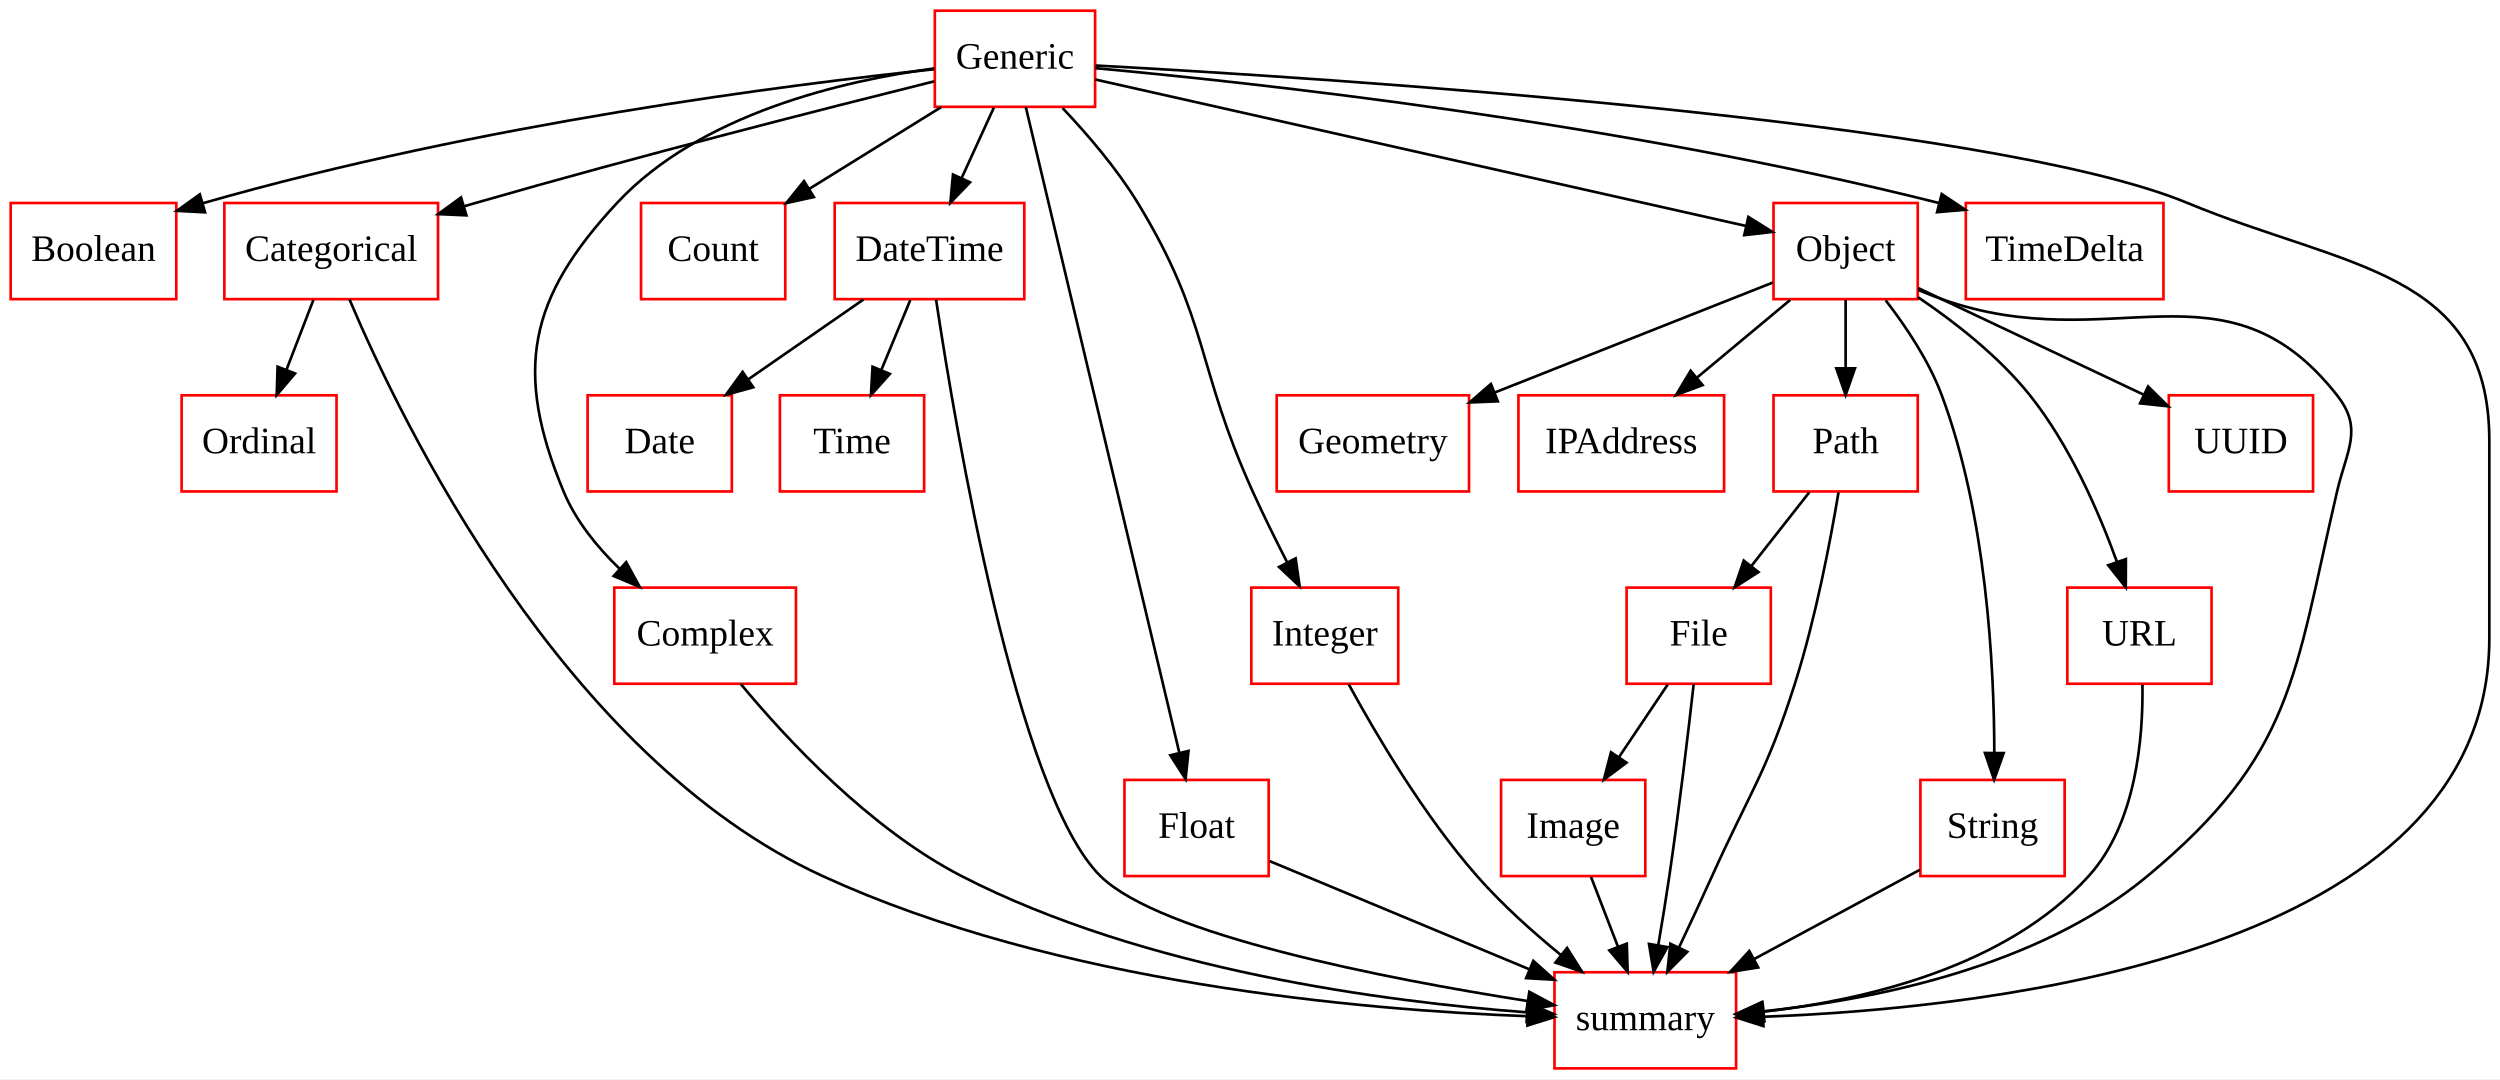
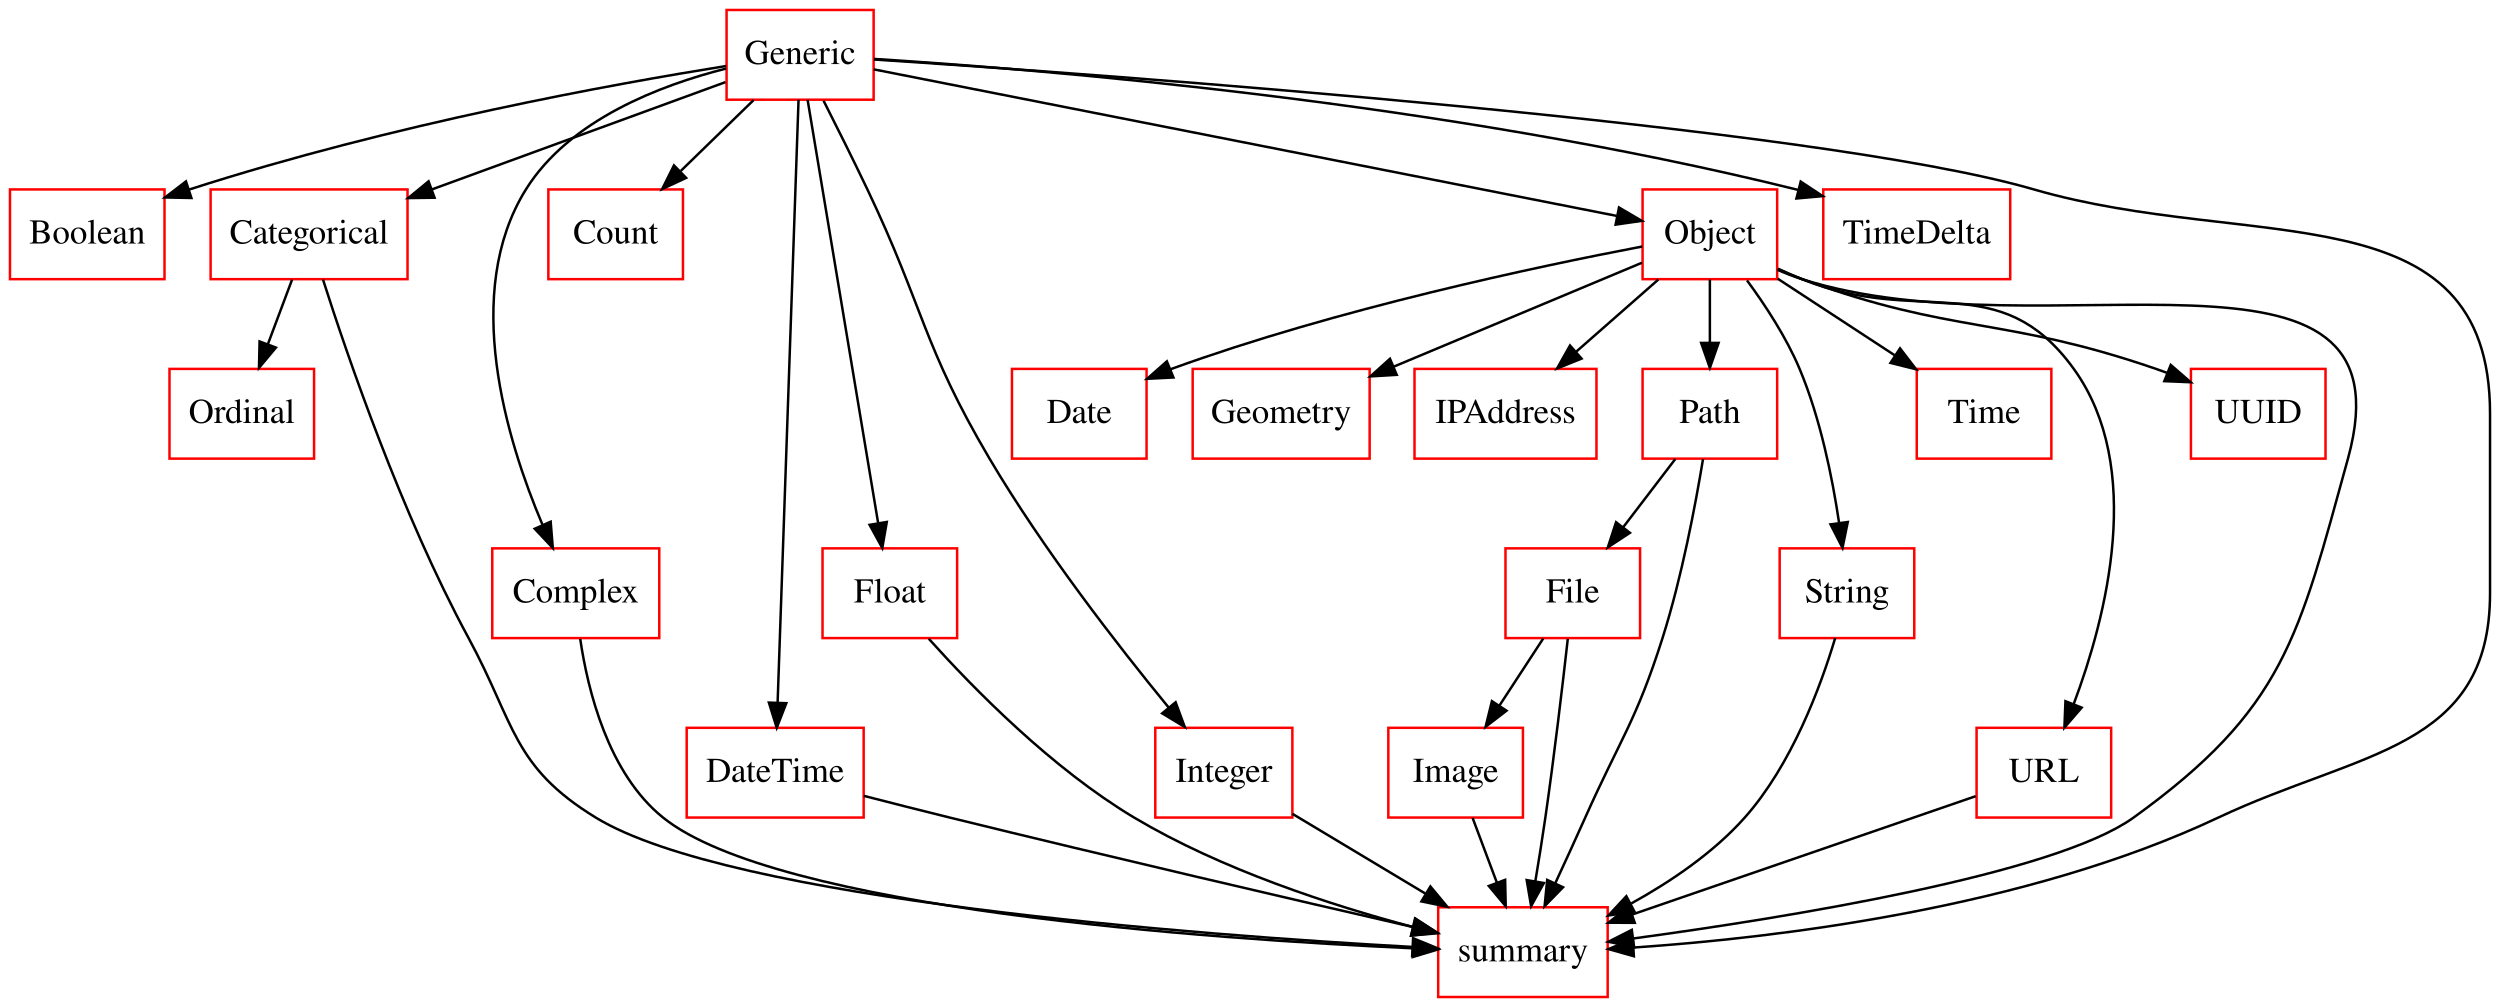
- <svg xmlns="http://www.w3.org/2000/svg" width="936pt" height="404pt" viewBox="0.00 0.00 936.00 404.00">
+ <svg xmlns="http://www.w3.org/2000/svg" width="1003pt" height="404pt" viewBox="0.00 0.00 1003.00 404.00">
  <g id="graph0" class="graph" transform="scale(1 1) rotate(0) translate(4 400)">
-     <polygon fill="white" stroke="none" points="-4,4 -4,-400 932,-400 932,4 -4,4" />
+     <polygon fill="#ffffff" stroke="transparent" points="-4,4 -4,-400 999,-400 999,4 -4,4" />
    <g id="node1" class="node">
-       <polygon fill="none" stroke="red" points="62,-324 0,-324 0,-288 62,-288 62,-324" />
-       <text text-anchor="middle" x="31" y="-302.3" font-family="Times New Roman,serif" font-size="14.00">Boolean</text>
+       <polygon fill="none" stroke="#ff0000" points="62,-324 0,-324 0,-288 62,-288 62,-324" />
+       <text text-anchor="middle" x="31" y="-302.3" font-family="Times,serif" font-size="14.00" fill="#000000">Boolean</text>
    </g>
    <g id="node2" class="node">
-       <polygon fill="none" stroke="red" points="160,-324 80,-324 80,-288 160,-288 160,-324" />
-       <text text-anchor="middle" x="120" y="-302.3" font-family="Times New Roman,serif" font-size="14.00">Categorical</text>
+       <polygon fill="none" stroke="#ff0000" points="159.5,-324 80.5,-324 80.5,-288 159.5,-288 159.5,-324" />
+       <text text-anchor="middle" x="120" y="-302.3" font-family="Times,serif" font-size="14.00" fill="#000000">Categorical</text>
    </g>
    <g id="node15" class="node">
-       <polygon fill="none" stroke="red" points="122,-252 64,-252 64,-216 122,-216 122,-252" />
-       <text text-anchor="middle" x="93" y="-230.3" font-family="Times New Roman,serif" font-size="14.00">Ordinal</text>
+       <polygon fill="none" stroke="#ff0000" points="122,-252 64,-252 64,-216 122,-216 122,-252" />
+       <text text-anchor="middle" x="93" y="-230.3" font-family="Times,serif" font-size="14.00" fill="#000000">Ordinal</text>
    </g>
    <g id="edge1" class="edge">
-       <path fill="none" stroke="black" d="M113.326,-287.697C110.285,-279.813 106.617,-270.304 103.239,-261.546" />
-       <polygon fill="black" stroke="black" points="106.462,-260.175 99.597,-252.104 99.931,-262.694 106.462,-260.175" />
+       <path fill="none" stroke="#000000" d="M113.187,-287.831C110.236,-279.962 106.714,-270.571 103.445,-261.853" />
+       <polygon fill="#000000" stroke="#000000" points="106.693,-260.548 99.905,-252.413 100.139,-263.005 106.693,-260.548" />
    </g>
    <g id="node22" class="node">
-       <polygon fill="none" stroke="red" points="646,-36 578,-36 578,-0 646,-0 646,-36" />
-       <text text-anchor="middle" x="612" y="-14.3" font-family="Times New Roman,serif" font-size="14.00">summary</text>
+       <polygon fill="none" stroke="#ff0000" points="641,-36 573,-36 573,0 641,0 641,-36" />
+       <text text-anchor="middle" x="607" y="-14.3" font-family="Times,serif" font-size="14.00" fill="#000000">summary</text>
    </g>
    <g id="edge2" class="edge">
-       <path fill="none" stroke="black" d="M126.846,-287.89C146.293,-242.004 206.822,-116.671 304,-72 391.614,-31.726 506.017,-21.827 567.791,-19.539" />
-       <polygon fill="black" stroke="black" points="568.085,-23.032 577.969,-19.214 567.862,-16.035 568.085,-23.032" />
+       <path fill="none" stroke="#000000" d="M125.574,-287.875C135.336,-257.247 157.074,-193.727 184,-144 202.672,-109.516 201.555,-92.474 235,-72 289.22,-38.807 476.375,-24.861 562.719,-20.091" />
+       <polygon fill="#000000" stroke="#000000" points="562.935,-23.584 572.734,-19.554 562.561,-16.594 562.935,-23.584" />
    </g>
    <g id="node3" class="node">
-       <polygon fill="none" stroke="red" points="294,-180 226,-180 226,-144 294,-144 294,-180" />
-       <text text-anchor="middle" x="260" y="-158.3" font-family="Times New Roman,serif" font-size="14.00">Complex</text>
+       <polygon fill="none" stroke="#ff0000" points="260.5,-180 193.5,-180 193.5,-144 260.5,-144 260.5,-180" />
+       <text text-anchor="middle" x="227" y="-158.3" font-family="Times,serif" font-size="14.00" fill="#000000">Complex</text>
    </g>
    <g id="edge3" class="edge">
-       <path fill="none" stroke="black" d="M273.297,-143.969C290.226,-123.533 321.454,-89.803 356,-72 424.459,-36.719 514.639,-24.923 567.667,-20.98" />
-       <polygon fill="black" stroke="black" points="568.021,-24.464 577.76,-20.291 567.544,-17.48 568.021,-24.464" />
+       <path fill="none" stroke="#000000" d="M228.785,-143.666C231.841,-122.899 240.057,-89.657 262,-72 307.578,-35.325 480.515,-23.257 562.877,-19.538" />
+       <polygon fill="#000000" stroke="#000000" points="563.091,-23.032 572.931,-19.105 562.79,-16.039 563.091,-23.032" />
    </g>
    <g id="node4" class="node">
-       <polygon fill="none" stroke="red" points="290,-324 236,-324 236,-288 290,-288 290,-324" />
-       <text text-anchor="middle" x="263" y="-302.3" font-family="Times New Roman,serif" font-size="14.00">Count</text>
+       <polygon fill="none" stroke="#ff0000" points="270,-324 216,-324 216,-288 270,-288 270,-324" />
+       <text text-anchor="middle" x="243" y="-302.3" font-family="Times,serif" font-size="14.00" fill="#000000">Count</text>
    </g>
    <g id="node5" class="node">
-       <polygon fill="none" stroke="red" points="270,-252 216,-252 216,-216 270,-216 270,-252" />
-       <text text-anchor="middle" x="243" y="-230.3" font-family="Times New Roman,serif" font-size="14.00">Date</text>
+       <polygon fill="none" stroke="#ff0000" points="456,-252 402,-252 402,-216 456,-216 456,-252" />
+       <text text-anchor="middle" x="429" y="-230.3" font-family="Times,serif" font-size="14.00" fill="#000000">Date</text>
    </g>
    <g id="node6" class="node">
-       <polygon fill="none" stroke="red" points="379.5,-324 308.5,-324 308.5,-288 379.5,-288 379.5,-324" />
-       <text text-anchor="middle" x="344" y="-302.3" font-family="Times New Roman,serif" font-size="14.00">DateTime</text>
+       <polygon fill="none" stroke="#ff0000" points="342.5,-108 271.5,-108 271.5,-72 342.5,-72 342.5,-108" />
+       <text text-anchor="middle" x="307" y="-86.3" font-family="Times,serif" font-size="14.00" fill="#000000">DateTime</text>
    </g>
    <g id="edge4" class="edge">
-       <path fill="none" stroke="black" d="M319.293,-287.876C306.331,-278.893 290.272,-267.763 276.235,-258.034" />
-       <polygon fill="black" stroke="black" points="278.015,-255.009 267.802,-252.19 274.028,-260.763 278.015,-255.009" />
+       <path fill="none" stroke="#000000" d="M342.574,-80.698C353.596,-77.857 365.79,-74.757 377,-72 441.43,-56.154 516.272,-38.773 562.64,-28.123" />
+       <polygon fill="#000000" stroke="#000000" points="563.691,-31.473 572.655,-25.826 562.126,-24.65 563.691,-31.473" />
+     </g>
+     <g id="node7" class="node">
+       <polygon fill="none" stroke="#ff0000" points="654,-180 600,-180 600,-144 654,-144 654,-180" />
+       <text text-anchor="middle" x="627" y="-158.3" font-family="Times,serif" font-size="14.00" fill="#000000">File</text>
+     </g>
+     <g id="node12" class="node">
+       <polygon fill="none" stroke="#ff0000" points="607,-108 553,-108 553,-72 607,-72 607,-108" />
+       <text text-anchor="middle" x="580" y="-86.3" font-family="Times,serif" font-size="14.00" fill="#000000">Image</text>
+     </g>
+     <g id="edge5" class="edge">
+       <path fill="none" stroke="#000000" d="M615.14,-143.831C609.837,-135.708 603.476,-125.964 597.633,-117.012" />
+       <polygon fill="#000000" stroke="#000000" points="600.417,-114.874 592.02,-108.413 594.555,-118.7 600.417,-114.874" />
+     </g>
+     <g id="edge6" class="edge">
+       <path fill="none" stroke="#000000" d="M624.999,-143.697C622.954,-125.49 619.576,-96.772 616,-72 614.797,-63.666 613.348,-54.633 611.969,-46.383" />
+       <polygon fill="#000000" stroke="#000000" points="615.409,-45.735 610.282,-36.463 608.508,-46.909 615.409,-45.735" />
+     </g>
+     <g id="node8" class="node">
+       <polygon fill="none" stroke="#ff0000" points="380,-180 326,-180 326,-144 380,-144 380,-180" />
+       <text text-anchor="middle" x="353" y="-158.3" font-family="Times,serif" font-size="14.00" fill="#000000">Float</text>
+     </g>
+     <g id="edge7" class="edge">
+       <path fill="none" stroke="#000000" d="M368.611,-143.737C386.641,-123.66 418.072,-91.651 451,-72 485.976,-51.126 530.197,-36.786 562.618,-28.159" />
+       <polygon fill="#000000" stroke="#000000" points="563.894,-31.444 572.703,-25.557 562.145,-24.666 563.894,-31.444" />
+     </g>
+     <g id="node9" class="node">
+       <polygon fill="none" stroke="#ff0000" points="346.5,-396 287.5,-396 287.5,-360 346.5,-360 346.5,-396" />
+       <text text-anchor="middle" x="317" y="-374.3" font-family="Times,serif" font-size="14.00" fill="#000000">Generic</text>
+     </g>
+     <g id="edge8" class="edge">
+       <path fill="none" stroke="#000000" d="M287.314,-373.523C242.322,-366.304 154.22,-350.467 71.942,-323.973" />
+       <polygon fill="#000000" stroke="#000000" points="72.792,-320.568 62.199,-320.776 70.609,-327.219 72.792,-320.568" />
+     </g>
+     <g id="edge9" class="edge">
+       <path fill="none" stroke="#000000" d="M287.08,-367.065C255.857,-355.653 206.382,-337.571 169.36,-324.04" />
+       <polygon fill="#000000" stroke="#000000" points="170.349,-320.675 159.755,-320.53 167.946,-327.25 170.349,-320.675" />
+     </g>
+     <g id="edge10" class="edge">
+       <path fill="none" stroke="#000000" d="M287.287,-372.485C261.085,-365.879 224.438,-351.987 207,-324 181.221,-282.627 199.117,-223.709 213.632,-189.506" />
+       <polygon fill="#000000" stroke="#000000" points="216.931,-190.7 217.787,-180.14 210.533,-187.862 216.931,-190.7" />
+     </g>
+     <g id="edge11" class="edge">
+       <path fill="none" stroke="#000000" d="M298.327,-359.831C289.475,-351.219 278.751,-340.785 269.111,-331.405" />
+       <polygon fill="#000000" stroke="#000000" points="271.275,-328.628 261.667,-324.163 266.394,-333.645 271.275,-328.628" />
+     </g>
+     <g id="edge12" class="edge">
+       <path fill="none" stroke="#000000" d="M316.375,-359.984C314.684,-311.294 310.014,-176.796 307.974,-118.057" />
+       <polygon fill="#000000" stroke="#000000" points="311.47,-117.881 307.625,-108.009 304.474,-118.124 311.47,-117.881" />
+     </g>
+     <g id="edge13" class="edge">
+       <path fill="none" stroke="#000000" d="M320.007,-359.955C326.281,-322.314 340.802,-235.187 348.313,-190.125" />
+       <polygon fill="#000000" stroke="#000000" points="351.784,-190.584 349.976,-180.145 344.879,-189.434 351.784,-190.584" />
+     </g>
+     <g id="node13" class="node">
+       <polygon fill="none" stroke="#ff0000" points="514.5,-108 459.5,-108 459.5,-72 514.5,-72 514.5,-108" />
+       <text text-anchor="middle" x="487" y="-86.3" font-family="Times,serif" font-size="14.00" fill="#000000">Integer</text>
+     </g>
+     <g id="edge14" class="edge">
+       <path fill="none" stroke="#000000" d="M326.42,-359.59C331.688,-349.19 338.318,-335.922 344,-324 366.679,-276.419 366.197,-261.386 393,-216 414.57,-179.474 444.599,-140.854 464.864,-116.148" />
+       <polygon fill="#000000" stroke="#000000" points="467.657,-118.261 471.335,-108.326 462.264,-113.799 467.657,-118.261" />
+     </g>
+     <g id="node14" class="node">
+       <polygon fill="none" stroke="#ff0000" points="709,-324 655,-324 655,-288 709,-288 709,-324" />
+       <text text-anchor="middle" x="682" y="-302.3" font-family="Times,serif" font-size="14.00" fill="#000000">Object</text>
+     </g>
+     <g id="edge15" class="edge">
+       <path fill="none" stroke="#000000" d="M346.56,-372.169C412.558,-359.15 571.808,-327.736 644.584,-313.381" />
+       <polygon fill="#000000" stroke="#000000" points="645.539,-316.76 654.673,-311.39 644.185,-309.892 645.539,-316.76" />
+     </g>
+     <g id="node19" class="node">
+       <polygon fill="none" stroke="#ff0000" points="802.5,-324 727.5,-324 727.5,-288 802.5,-288 802.5,-324" />
+       <text text-anchor="middle" x="765" y="-302.3" font-family="Times,serif" font-size="14.00" fill="#000000">TimeDelta</text>
+     </g>
+     <g id="edge16" class="edge">
+       <path fill="none" stroke="#000000" d="M346.628,-376.364C412.185,-372.249 574.364,-359.33 717.448,-323.795" />
+       <polygon fill="#000000" stroke="#000000" points="718.443,-327.154 727.28,-321.309 716.727,-320.367 718.443,-327.154" />
+     </g>
+     <g id="edge17" class="edge">
+       <path fill="none" stroke="#000000" d="M346.723,-376.116C439.624,-370.015 723.592,-349.697 812,-324 899.035,-298.702 995,-324.637 995,-234 995,-234 995,-234 995,-162 995,-99.176 942.822,-98.799 886,-72 808.705,-35.545 708.275,-23.701 651.406,-19.852" />
+       <polygon fill="#000000" stroke="#000000" points="651.509,-16.352 641.31,-19.223 651.073,-23.338 651.509,-16.352" />
+     </g>
+     <g id="node10" class="node">
+       <polygon fill="none" stroke="#ff0000" points="545.5,-252 474.5,-252 474.5,-216 545.5,-216 545.5,-252" />
+       <text text-anchor="middle" x="510" y="-230.3" font-family="Times,serif" font-size="14.00" fill="#000000">Geometry</text>
+     </g>
+     <g id="node11" class="node">
+       <polygon fill="none" stroke="#ff0000" points="636.5,-252 563.5,-252 563.5,-216 636.5,-216 636.5,-252" />
+       <text text-anchor="middle" x="600" y="-230.3" font-family="Times,serif" font-size="14.00" fill="#000000">IPAddress</text>
+     </g>
+     <g id="edge18" class="edge">
+       <path fill="none" stroke="#000000" d="M586.813,-71.831C589.764,-63.962 593.286,-54.571 596.555,-45.853" />
+       <polygon fill="#000000" stroke="#000000" points="599.861,-47.005 600.095,-36.413 593.307,-44.548 599.861,-47.005" />
+     </g>
+     <g id="edge19" class="edge">
+       <path fill="none" stroke="#000000" d="M514.53,-73.482C530.322,-64.007 550.408,-51.955 567.822,-41.507" />
+       <polygon fill="#000000" stroke="#000000" points="569.875,-44.357 576.649,-36.211 566.273,-38.355 569.875,-44.357" />
+     </g>
+     <g id="edge20" class="edge">
+       <path fill="none" stroke="#000000" d="M654.862,-301.101C613.394,-293.197 532.112,-276.049 466,-252 465.899,-251.963 465.798,-251.927 465.698,-251.89" />
+       <polygon fill="#000000" stroke="#000000" points="466.785,-248.553 456.204,-248.018 464.142,-255.035 466.785,-248.553" />
+     </g>
+     <g id="edge21" class="edge">
+       <path fill="none" stroke="#000000" d="M654.746,-294.591C628.048,-283.416 586.882,-266.183 555.266,-252.949" />
+       <polygon fill="#000000" stroke="#000000" points="556.364,-249.614 545.788,-248.981 553.661,-256.071 556.364,-249.614" />
+     </g>
+     <g id="edge22" class="edge">
+       <path fill="none" stroke="#000000" d="M661.308,-287.831C651.305,-279.048 639.145,-268.371 628.3,-258.849" />
+       <polygon fill="#000000" stroke="#000000" points="630.509,-256.131 620.685,-252.163 625.891,-261.391 630.509,-256.131" />
+     </g>
+     <g id="node16" class="node">
+       <polygon fill="none" stroke="#ff0000" points="709,-252 655,-252 655,-216 709,-216 709,-252" />
+       <text text-anchor="middle" x="682" y="-230.3" font-family="Times,serif" font-size="14.00" fill="#000000">Path</text>
+     </g>
+     <g id="edge23" class="edge">
+       <path fill="none" stroke="#000000" d="M682,-287.831C682,-280.131 682,-270.974 682,-262.417" />
+       <polygon fill="#000000" stroke="#000000" points="685.5,-262.413 682,-252.413 678.5,-262.413 685.5,-262.413" />
+     </g>
+     <g id="node17" class="node">
+       <polygon fill="none" stroke="#ff0000" points="764,-180 710,-180 710,-144 764,-144 764,-180" />
+       <text text-anchor="middle" x="737" y="-158.3" font-family="Times,serif" font-size="14.00" fill="#000000">String</text>
+     </g>
+     <g id="edge24" class="edge">
+       <path fill="none" stroke="#000000" d="M696.885,-287.519C704.246,-277.53 712.672,-264.672 718,-252 726.331,-232.188 731.153,-208.332 733.854,-190.161" />
+       <polygon fill="#000000" stroke="#000000" points="737.33,-190.572 735.21,-180.192 730.394,-189.629 737.33,-190.572" />
    </g>
    <g id="node18" class="node">
-       <polygon fill="none" stroke="red" points="342,-252 288,-252 288,-216 342,-216 342,-252" />
-       <text text-anchor="middle" x="315" y="-230.3" font-family="Times New Roman,serif" font-size="14.00">Time</text>
-     </g>
-     <g id="edge5" class="edge">
-       <path fill="none" stroke="black" d="M336.831,-287.697C333.565,-279.813 329.626,-270.304 325.998,-261.546" />
-       <polygon fill="black" stroke="black" points="329.147,-260.003 322.086,-252.104 322.68,-262.683 329.147,-260.003" />
-     </g>
-     <g id="edge6" class="edge">
-       <path fill="none" stroke="black" d="M346.471,-287.784C353.773,-239.252 376.713,-102.855 408,-72 430.41,-49.899 514.824,-33.568 567.788,-25.232" />
-       <polygon fill="black" stroke="black" points="568.582,-28.651 577.934,-23.672 567.518,-21.733 568.582,-28.651" />
-     </g>
-     <g id="node7" class="node">
-       <polygon fill="none" stroke="red" points="659,-180 605,-180 605,-144 659,-144 659,-180" />
-       <text text-anchor="middle" x="632" y="-158.3" font-family="Times New Roman,serif" font-size="14.00">File</text>
-     </g>
-     <g id="node12" class="node">
-       <polygon fill="none" stroke="red" points="612,-108 558,-108 558,-72 612,-72 612,-108" />
-       <text text-anchor="middle" x="585" y="-86.3" font-family="Times New Roman,serif" font-size="14.00">Image</text>
-     </g>
-     <g id="edge7" class="edge">
-       <path fill="none" stroke="black" d="M620.382,-143.697C614.861,-135.474 608.153,-125.483 602.068,-116.421" />
-       <polygon fill="black" stroke="black" points="604.965,-114.456 596.484,-108.104 599.153,-118.358 604.965,-114.456" />
-     </g>
-     <g id="edge8" class="edge">
-       <path fill="none" stroke="black" d="M630.12,-143.907C628.092,-125.966 624.659,-96.955 621,-72 619.762,-63.559 618.261,-54.389 616.842,-46.087" />
-       <polygon fill="black" stroke="black" points="620.277,-45.407 615.115,-36.155 613.38,-46.606 620.277,-45.407" />
-     </g>
-     <g id="node8" class="node">
-       <polygon fill="none" stroke="red" points="471,-108 417,-108 417,-72 471,-72 471,-108" />
-       <text text-anchor="middle" x="444" y="-86.3" font-family="Times New Roman,serif" font-size="14.00">Float</text>
-     </g>
-     <g id="edge9" class="edge">
-       <path fill="none" stroke="black" d="M471.366,-77.597C497.626,-66.656 537.709,-49.955 568.373,-37.178" />
-       <polygon fill="black" stroke="black" points="570.084,-40.257 577.969,-33.18 567.392,-33.795 570.084,-40.257" />
-     </g>
-     <g id="node9" class="node">
-       <polygon fill="none" stroke="red" points="406,-396 346,-396 346,-360 406,-360 406,-396" />
-       <text text-anchor="middle" x="376" y="-374.3" font-family="Times New Roman,serif" font-size="14.00">Generic</text>
-     </g>
-     <g id="edge10" class="edge">
-       <path fill="none" stroke="black" d="M345.603,-374.058C291.821,-368.355 176.46,-353.89 71.947,-323.913" />
-       <polygon fill="black" stroke="black" points="72.773,-320.508 62.193,-321.06 70.808,-327.227 72.773,-320.508" />
-     </g>
-     <g id="edge11" class="edge">
-       <path fill="none" stroke="black" d="M345.759,-369.551C306.151,-359.684 234.616,-341.482 174,-324 172.583,-323.591 171.148,-323.172 169.699,-322.746" />
-       <polygon fill="black" stroke="black" points="170.623,-319.369 160.039,-319.842 168.608,-326.072 170.623,-319.369" />
-     </g>
-     <g id="edge12" class="edge">
-       <path fill="none" stroke="black" d="M345.828,-374.401C312.139,-369.881 258.254,-357.549 227,-324 193.725,-288.282 188.319,-261.1 207,-216 211.545,-205.028 219.585,-195.143 228.051,-186.964" />
-       <polygon fill="black" stroke="black" points="230.437,-189.526 235.523,-180.232 225.751,-184.326 230.437,-189.526" />
-     </g>
-     <g id="edge13" class="edge">
-       <path fill="none" stroke="black" d="M348.357,-359.876C333.472,-350.655 314.934,-339.172 298.941,-329.265" />
-       <polygon fill="black" stroke="black" points="300.702,-326.238 290.358,-323.947 297.015,-332.189 300.702,-326.238" />
-     </g>
-     <g id="edge14" class="edge">
-       <path fill="none" stroke="black" d="M368.09,-359.697C364.447,-351.728 360.046,-342.1 356.006,-333.264" />
-       <polygon fill="black" stroke="black" points="359.16,-331.744 351.819,-324.104 352.794,-334.654 359.16,-331.744" />
-     </g>
-     <g id="edge15" class="edge">
-       <path fill="none" stroke="black" d="M380.05,-359.966C391.409,-312.192 423.642,-176.623 437.517,-118.266" />
-       <polygon fill="black" stroke="black" points="440.977,-118.845 439.885,-108.306 434.167,-117.226 440.977,-118.845" />
-     </g>
-     <g id="node13" class="node">
-       <polygon fill="none" stroke="red" points="519.5,-180 464.5,-180 464.5,-144 519.5,-144 519.5,-180" />
-       <text text-anchor="middle" x="492" y="-158.3" font-family="Times New Roman,serif" font-size="14.00">Integer</text>
-     </g>
-     <g id="edge16" class="edge">
-       <path fill="none" stroke="black" d="M393.812,-359.551C403.106,-349.743 414.144,-336.905 422,-324 448.866,-279.87 443.696,-263.068 465,-216 468.96,-207.251 473.606,-197.864 477.917,-189.457" />
-       <polygon fill="black" stroke="black" points="481.083,-190.956 482.588,-180.469 474.871,-187.728 481.083,-190.956" />
-     </g>
-     <g id="node14" class="node">
-       <polygon fill="none" stroke="red" points="714,-324 660,-324 660,-288 714,-288 714,-324" />
-       <text text-anchor="middle" x="687" y="-302.3" font-family="Times New Roman,serif" font-size="14.00">Object</text>
-     </g>
-     <g id="edge17" class="edge">
-       <path fill="none" stroke="black" d="M406.103,-370.225C463.285,-357.354 587.457,-329.405 649.765,-315.381" />
-       <polygon fill="black" stroke="black" points="650.586,-318.784 659.573,-313.173 649.049,-311.955 650.586,-318.784" />
-     </g>
-     <g id="node19" class="node">
-       <polygon fill="none" stroke="red" points="806,-324 732,-324 732,-288 806,-288 806,-324" />
-       <text text-anchor="middle" x="769" y="-302.3" font-family="Times New Roman,serif" font-size="14.00">TimeDelta</text>
-     </g>
-     <g id="edge18" class="edge">
-       <path fill="none" stroke="black" d="M406.118,-374.469C465.231,-369.062 600.555,-354.515 721.964,-323.983" />
-       <polygon fill="black" stroke="black" points="722.975,-327.337 731.795,-321.467 721.239,-320.556 722.975,-327.337" />
-     </g>
-     <g id="edge19" class="edge">
-       <path fill="none" stroke="black" d="M406.218,-375.476C492.839,-370.775 740.558,-354.917 815,-324 874.04,-299.48 928,-298.929 928,-235 928,-235 928,-235 928,-161 928,-43.24 743.161,-22.547 656.217,-19.328" />
-       <polygon fill="black" stroke="black" points="656.221,-15.826 646.118,-19.016 656.005,-22.823 656.221,-15.826" />
-     </g>
-     <g id="node10" class="node">
-       <polygon fill="none" stroke="red" points="546,-252 474,-252 474,-216 546,-216 546,-252" />
-       <text text-anchor="middle" x="510" y="-230.3" font-family="Times New Roman,serif" font-size="14.00">Geometry</text>
-     </g>
-     <g id="node11" class="node">
-       <polygon fill="none" stroke="red" points="641.5,-252 564.5,-252 564.5,-216 641.5,-216 641.5,-252" />
-       <text text-anchor="middle" x="603" y="-230.3" font-family="Times New Roman,serif" font-size="14.00">IPAddress</text>
-     </g>
-     <g id="edge20" class="edge">
-       <path fill="none" stroke="black" d="M591.674,-71.697C594.715,-63.813 598.383,-54.304 601.761,-45.546" />
-       <polygon fill="black" stroke="black" points="605.069,-46.694 605.403,-36.104 598.538,-44.175 605.069,-46.694" />
-     </g>
-     <g id="edge21" class="edge">
-       <path fill="none" stroke="black" d="M500.915,-143.882C511.12,-125.147 529.025,-94.751 549,-72 558.318,-61.387 569.829,-51.07 580.452,-42.403" />
-       <polygon fill="black" stroke="black" points="582.704,-45.084 588.351,-36.119 578.346,-39.606 582.704,-45.084" />
-     </g>
-     <g id="edge22" class="edge">
-       <path fill="none" stroke="black" d="M659.732,-294.216C632.018,-283.256 588.591,-266.081 555.628,-253.045" />
-       <polygon fill="black" stroke="black" points="556.784,-249.738 546.197,-249.315 554.209,-256.248 556.784,-249.738" />
-     </g>
-     <g id="edge23" class="edge">
-       <path fill="none" stroke="black" d="M666.236,-287.697C655.759,-278.965 642.889,-268.24 631.5,-258.75" />
-       <polygon fill="black" stroke="black" points="633.448,-255.817 623.525,-252.104 628.967,-261.195 633.448,-255.817" />
-     </g>
-     <g id="node16" class="node">
-       <polygon fill="none" stroke="red" points="714,-252 660,-252 660,-216 714,-216 714,-252" />
-       <text text-anchor="middle" x="687" y="-230.3" font-family="Times New Roman,serif" font-size="14.00">Path</text>
-     </g>
-     <g id="edge24" class="edge">
-       <path fill="none" stroke="black" d="M687,-287.697C687,-279.983 687,-270.712 687,-262.112" />
-       <polygon fill="black" stroke="black" points="690.5,-262.104 687,-252.104 683.5,-262.104 690.5,-262.104" />
-     </g>
-     <g id="node17" class="node">
-       <polygon fill="none" stroke="red" points="769,-108 715,-108 715,-72 769,-72 769,-108" />
-       <text text-anchor="middle" x="742" y="-86.3" font-family="Times New Roman,serif" font-size="14.00">String</text>
+       <polygon fill="none" stroke="#ff0000" points="819,-252 765,-252 765,-216 819,-216 819,-252" />
+       <text text-anchor="middle" x="792" y="-230.3" font-family="Times,serif" font-size="14.00" fill="#000000">Time</text>
    </g>
    <g id="edge25" class="edge">
-       <path fill="none" stroke="black" d="M701.998,-287.566C709.582,-277.762 718.179,-264.923 723,-252 739.705,-207.222 742.608,-151.012 742.67,-118.236" />
-       <polygon fill="black" stroke="black" points="746.169,-118.045 742.598,-108.07 739.169,-118.095 746.169,-118.045" />
+       <path fill="none" stroke="#000000" d="M709.191,-288.202C723.338,-278.942 740.816,-267.502 756.063,-257.522" />
+       <polygon fill="#000000" stroke="#000000" points="758.29,-260.248 764.741,-251.843 754.457,-254.391 758.29,-260.248" />
    </g>
    <g id="node20" class="node">
-       <polygon fill="none" stroke="red" points="824,-180 770,-180 770,-144 824,-144 824,-180" />
-       <text text-anchor="middle" x="797" y="-158.3" font-family="Times New Roman,serif" font-size="14.00">URL</text>
+       <polygon fill="none" stroke="#ff0000" points="843,-108 789,-108 789,-72 843,-72 843,-108" />
+       <text text-anchor="middle" x="816" y="-86.3" font-family="Times,serif" font-size="14.00" fill="#000000">URL</text>
    </g>
    <g id="edge26" class="edge">
-       <path fill="none" stroke="black" d="M714.134,-288.705C728.027,-279.322 744.408,-266.52 756,-252 770.867,-233.379 781.738,-208.493 788.537,-189.771" />
-       <polygon fill="black" stroke="black" points="791.927,-190.677 791.894,-180.083 785.312,-188.385 791.927,-190.677" />
+       <path fill="none" stroke="#000000" d="M709.294,-292.217C712.537,-290.73 715.823,-289.291 719,-288 766.267,-268.798 798.112,-293.347 828,-252 856.571,-212.475 841.066,-152.427 827.996,-117.618" />
+       <polygon fill="#000000" stroke="#000000" points="831.164,-116.112 824.241,-108.092 824.652,-118.679 831.164,-116.112" />
    </g>
    <g id="node21" class="node">
-       <polygon fill="none" stroke="red" points="862,-252 808,-252 808,-216 862,-216 862,-252" />
-       <text text-anchor="middle" x="835" y="-230.3" font-family="Times New Roman,serif" font-size="14.00">UUID</text>
+       <polygon fill="none" stroke="#ff0000" points="929,-252 875,-252 875,-216 929,-216 929,-252" />
+       <text text-anchor="middle" x="902" y="-230.3" font-family="Times,serif" font-size="14.00" fill="#000000">UUID</text>
    </g>
    <g id="edge27" class="edge">
-       <path fill="none" stroke="black" d="M714.145,-292.161C737.854,-280.947 772.464,-264.578 798.576,-252.227" />
-       <polygon fill="black" stroke="black" points="800.233,-255.316 807.776,-247.876 797.24,-248.988 800.233,-255.316" />
+       <path fill="none" stroke="#000000" d="M709.208,-291.993C712.466,-290.546 715.78,-289.178 719,-288 780.149,-265.642 799.426,-273.159 861,-252 862.424,-251.511 863.868,-250.992 865.32,-250.452" />
+       <polygon fill="#000000" stroke="#000000" points="866.901,-253.59 874.903,-246.645 864.317,-247.084 866.901,-253.59" />
    </g>
    <g id="edge28" class="edge">
-       <path fill="none" stroke="black" d="M714.276,-291.42C717.188,-290.181 720.133,-289.014 723,-288 786.823,-265.431 829.169,-305.225 871,-252 880.887,-239.42 874.633,-231.582 871,-216 854.799,-146.507 854.863,-117.627 800,-72 759.019,-37.918 697.49,-25.708 656.094,-21.36" />
-       <polygon fill="black" stroke="black" points="656.311,-17.865 646.028,-20.415 655.657,-24.834 656.311,-17.865" />
+       <path fill="none" stroke="#000000" d="M709.114,-291.719C712.389,-290.321 715.732,-289.039 719,-288 816.642,-256.954 965.249,-314.769 938,-216 918.175,-144.14 912.467,-115.597 852,-72 820.355,-49.184 713.032,-31.858 651.438,-23.51" />
+       <polygon fill="#000000" stroke="#000000" points="651.605,-20.002 641.231,-22.152 650.682,-26.941 651.605,-20.002" />
    </g>
    <g id="edge29" class="edge">
-       <path fill="none" stroke="black" d="M673.404,-215.697C666.877,-207.389 658.932,-197.277 651.753,-188.141" />
-       <polygon fill="black" stroke="black" points="654.369,-185.805 645.439,-180.104 648.865,-190.13 654.369,-185.805" />
+       <path fill="none" stroke="#000000" d="M668.121,-215.831C661.786,-207.539 654.162,-197.557 647.207,-188.453" />
+       <polygon fill="#000000" stroke="#000000" points="649.918,-186.235 641.066,-180.413 644.355,-190.485 649.918,-186.235" />
    </g>
    <g id="edge30" class="edge">
-       <path fill="none" stroke="black" d="M684.339,-215.678C681.315,-197.55 675.77,-168.387 668,-144 657.423,-110.804 651.323,-103.76 637,-72 633.05,-63.24 628.611,-53.73 624.582,-45.215" />
-       <polygon fill="black" stroke="black" points="627.711,-43.645 620.256,-36.117 621.39,-46.651 627.711,-43.645" />
+       <path fill="none" stroke="#000000" d="M679.249,-215.798C676.219,-197.422 670.729,-168.354 663,-144 652.461,-110.792 646.209,-103.811 632,-72 628.143,-63.365 623.847,-54 619.92,-45.531" />
+       <polygon fill="#000000" stroke="#000000" points="623.08,-44.026 615.686,-36.438 616.734,-46.981 623.08,-44.026" />
    </g>
    <g id="edge31" class="edge">
-       <path fill="none" stroke="black" d="M714.748,-74.326C696.799,-64.661 672.973,-51.831 652.784,-40.96" />
-       <polygon fill="black" stroke="black" points="654.262,-37.781 643.798,-36.122 650.943,-43.944 654.262,-37.781" />
+       <path fill="none" stroke="#000000" d="M732.274,-143.996C726.41,-124.444 714.818,-93.178 696,-72 683.456,-57.883 666.325,-46.293 650.44,-37.52" />
+       <polygon fill="#000000" stroke="#000000" points="651.754,-34.256 641.276,-32.682 648.486,-40.446 651.754,-34.256" />
    </g>
    <g id="edge32" class="edge">
-       <path fill="none" stroke="black" d="M798.125,-143.654C798.434,-123.854 795.82,-91.672 778,-72 747.089,-37.877 694.262,-25.594 656.502,-21.244" />
-       <polygon fill="black" stroke="black" points="656.582,-17.734 646.282,-20.216 655.881,-24.699 656.582,-17.734" />
+       <path fill="none" stroke="#000000" d="M788.677,-80.587C753.644,-68.518 692.464,-47.442 650.872,-33.114" />
+       <polygon fill="#000000" stroke="#000000" points="651.865,-29.754 641.271,-29.806 649.585,-36.373 651.865,-29.754" />
    </g>
  </g>
</svg>
